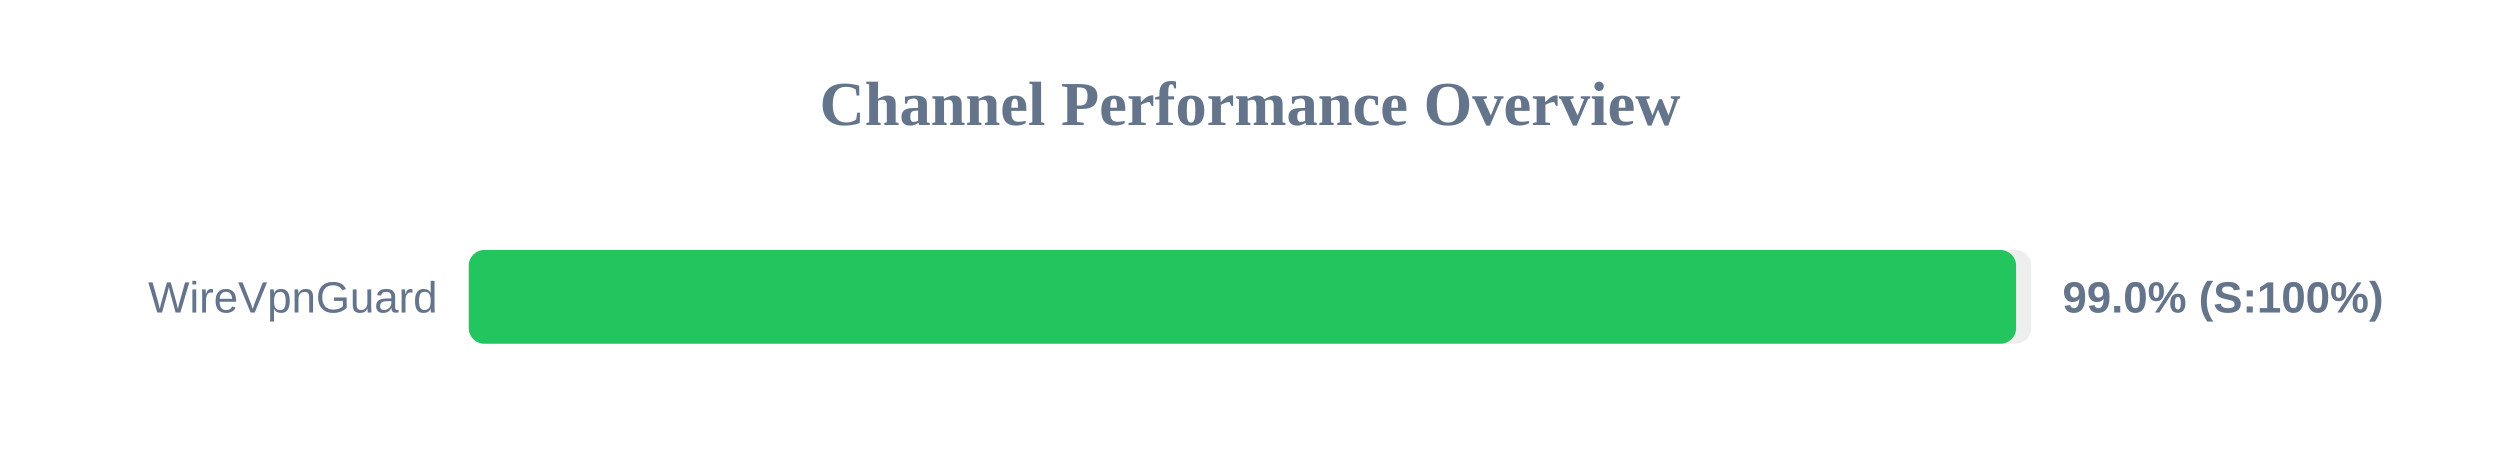
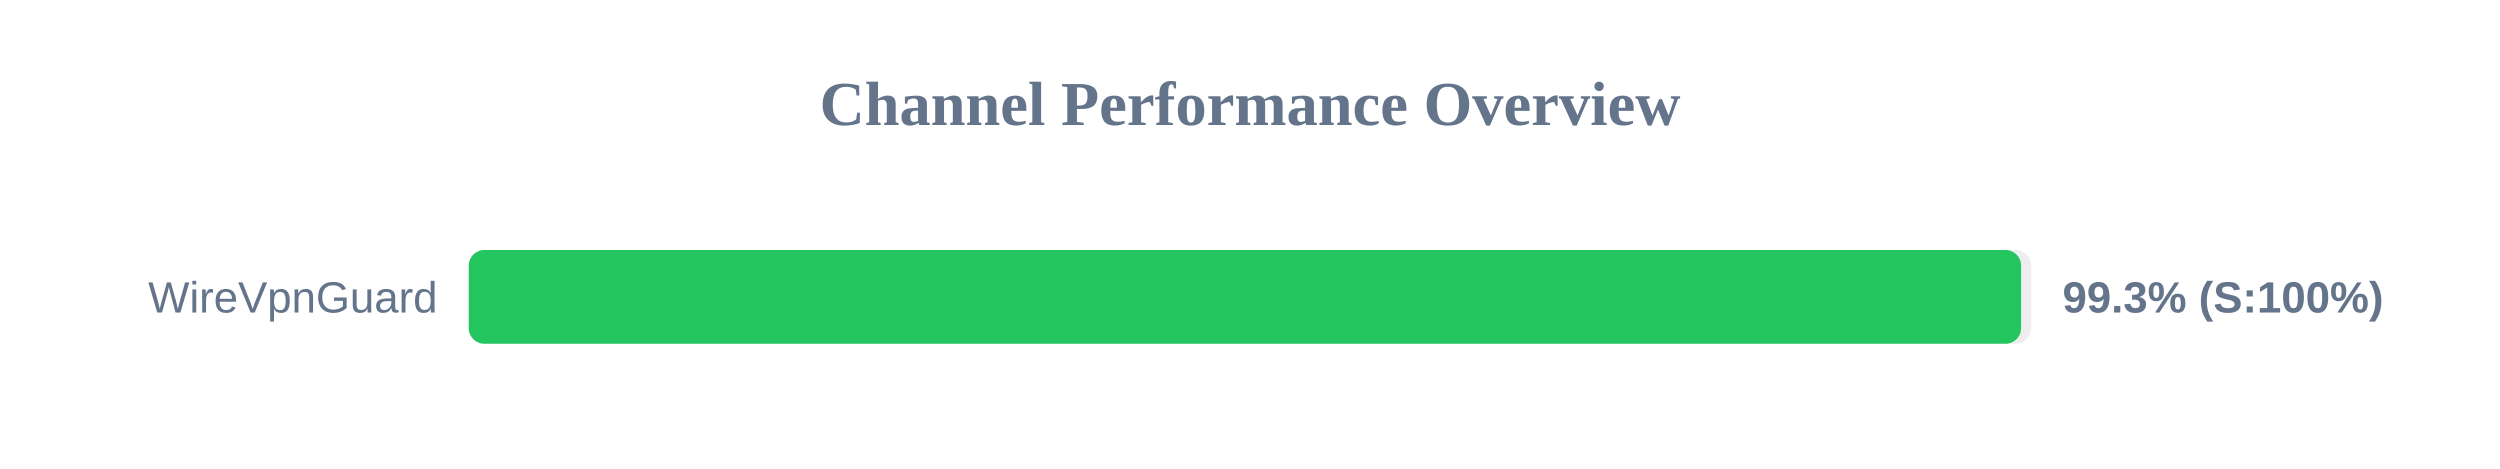
<svg xmlns="http://www.w3.org/2000/svg" width="800" height="150" version="1.1">
  <style>
        .row { font: 14px Arial; fill: #64748b; }
        .score { font: bold 14px Arial; fill: #64748b; }
    </style>
  <text x="400" y="40" text-anchor="middle" font-size="20px" font-weight="bold" fill="#64748b">Channel Performance Overview</text>
  <rect x="150" y="80" width="500" height="30" fill="#eee" rx="5" />
-   <rect x="150" y="80" width="495.15" height="30" fill="#22c55e" rx="5" />
+   <rect x="150" y="80" width="496.75" height="30" fill="#22c55e" rx="5" />
  <text x="140" y="100" text-anchor="end" class="row">WireVpnGuard</text>
-   <text x="660" y="100" text-anchor="start" class="score">99.0% (S:100%)</text>
+   <text x="660" y="100" text-anchor="start" class="score">99.3% (S:100%)</text>
</svg>
